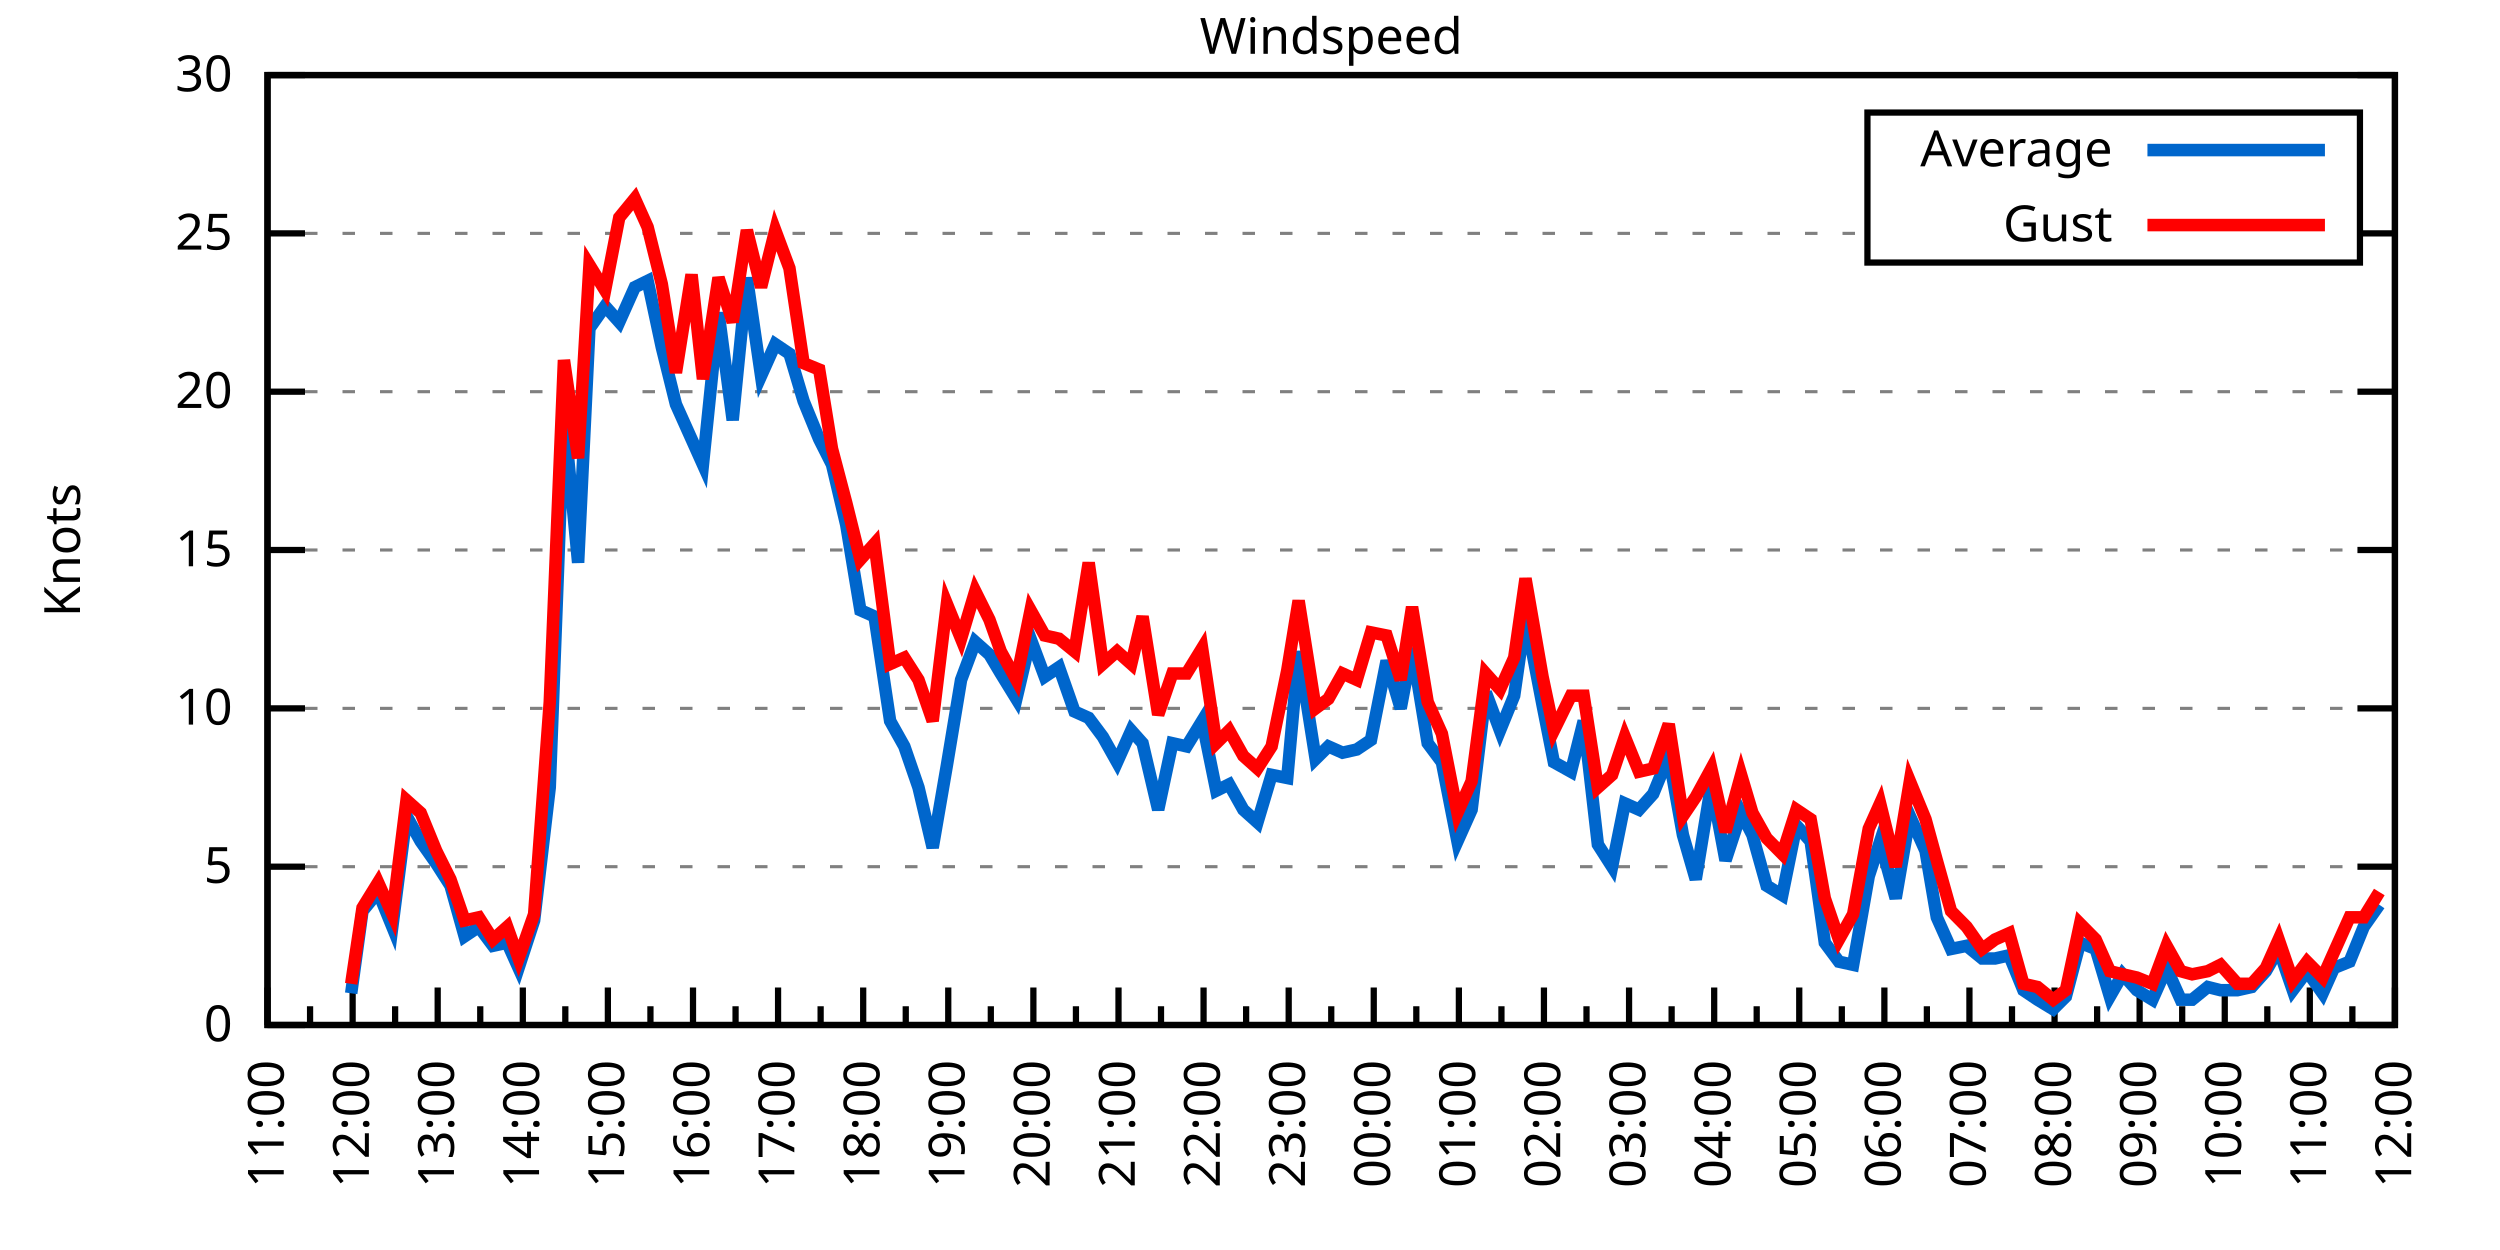
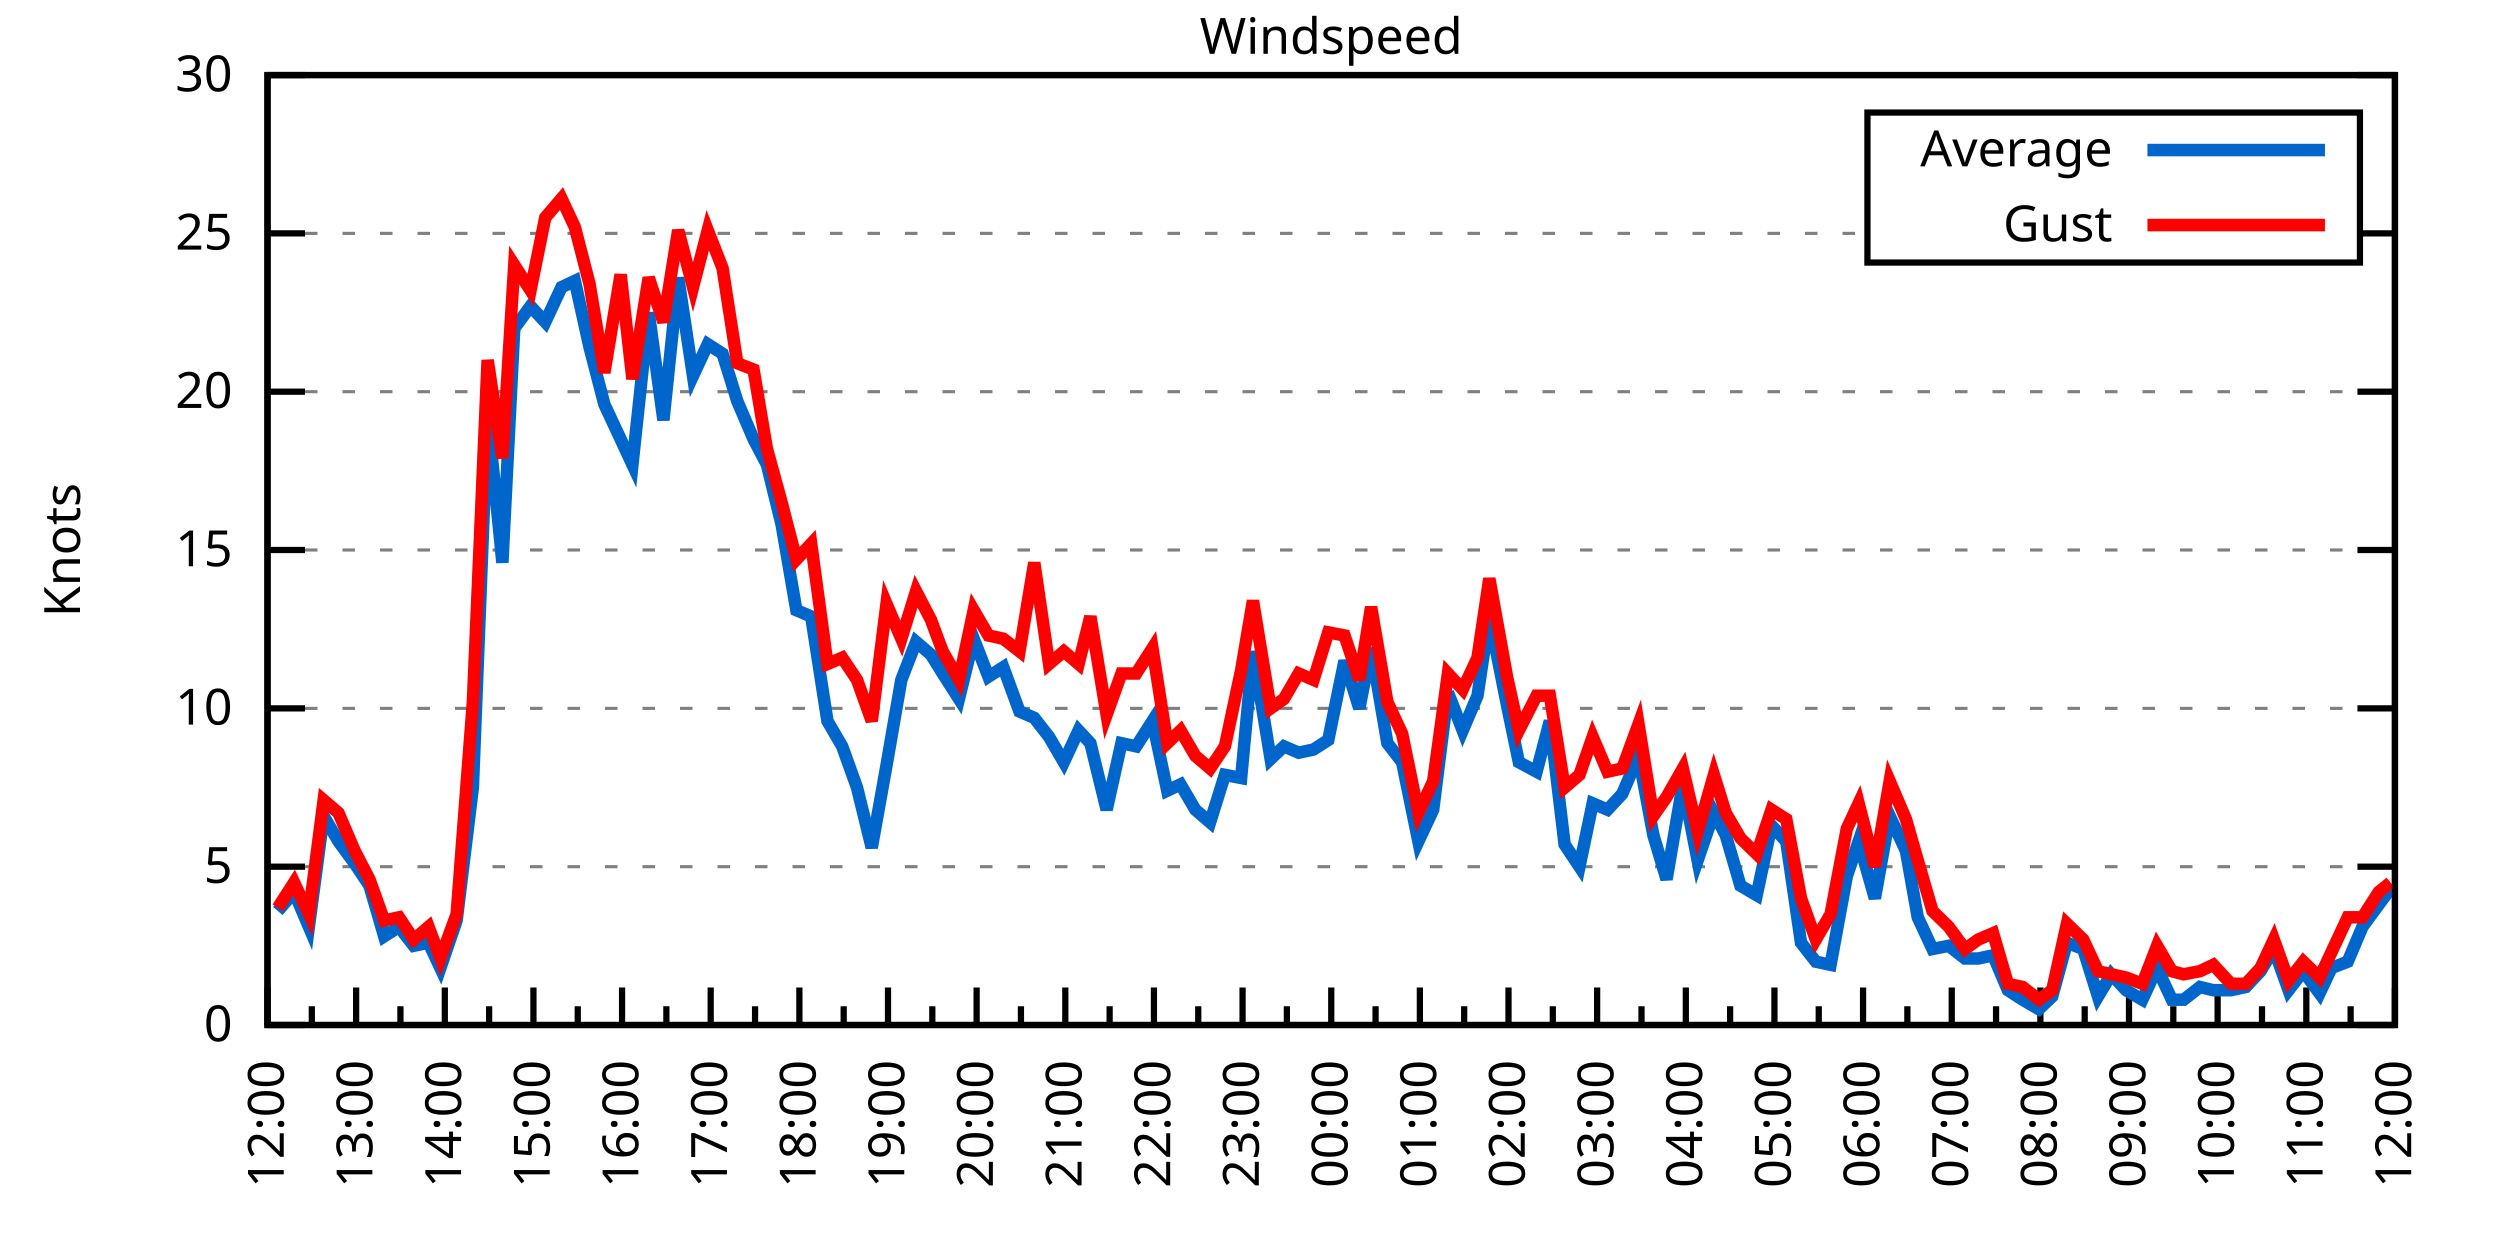
<svg xmlns="http://www.w3.org/2000/svg" xmlns:xlink="http://www.w3.org/1999/xlink" width="400" height="200" viewBox="0 0 400 200">
  <g id="gnuplot_canvas">
    <rect x="0" y="0" width="400" height="200" fill="none" />
    <defs>
      <circle id="gpDot" r="0.5" stroke-width="0.5" stroke="currentColor" />
      <path id="gpPt0" stroke-width="0.333" stroke="currentColor" d="M-1,0 h2 M0,-1 v2" />
      <path id="gpPt1" stroke-width="0.333" stroke="currentColor" d="M-1,-1 L1,1 M1,-1 L-1,1" />
      <path id="gpPt2" stroke-width="0.333" stroke="currentColor" d="M-1,0 L1,0 M0,-1 L0,1 M-1,-1 L1,1 M-1,1 L1,-1" />
      <rect id="gpPt3" stroke-width="0.333" stroke="currentColor" x="-1" y="-1" width="2" height="2" />
      <rect id="gpPt4" stroke-width="0.333" stroke="currentColor" fill="currentColor" x="-1" y="-1" width="2" height="2" />
      <circle id="gpPt5" stroke-width="0.333" stroke="currentColor" cx="0" cy="0" r="1" />
      <use xlink:href="#gpPt5" id="gpPt6" fill="currentColor" stroke="none" />
      <path id="gpPt7" stroke-width="0.333" stroke="currentColor" d="M0,-1.33 L-1.33,0.67 L1.33,0.67 z" />
      <use xlink:href="#gpPt7" id="gpPt8" fill="currentColor" stroke="none" />
      <use xlink:href="#gpPt7" id="gpPt9" stroke="currentColor" transform="rotate(180)" />
      <use xlink:href="#gpPt9" id="gpPt10" fill="currentColor" stroke="none" />
      <use xlink:href="#gpPt3" id="gpPt11" stroke="currentColor" transform="rotate(45)" />
      <use xlink:href="#gpPt11" id="gpPt12" fill="currentColor" stroke="none" />
      <path id="gpPt13" stroke-width="0.333" stroke="currentColor" d="M0,1.330 L1.265,0.411 L0.782,-1.067 L-0.782,-1.076 L-1.265,0.411 z" />
      <use xlink:href="#gpPt13" id="gpPt14" fill="currentColor" stroke="none" />
      <filter id="textbox" filterUnits="objectBoundingBox" x="0" y="0" height="1" width="1">
        <feFlood flood-color="white" flood-opacity="1" result="bgnd" />
        <feComposite in="SourceGraphic" in2="bgnd" operator="atop" />
      </filter>
      <filter id="greybox" filterUnits="objectBoundingBox" x="0" y="0" height="1" width="1">
        <feFlood flood-color="lightgrey" flood-opacity="1" result="grey" />
        <feComposite in="SourceGraphic" in2="grey" operator="atop" />
      </filter>
    </defs>
    <g fill="none" color="white" stroke="currentColor" stroke-width="1.00" stroke-linecap="butt" stroke-linejoin="miter">
</g>
    <g fill="none" color="black" stroke="currentColor" stroke-width="1.00" stroke-linecap="butt" stroke-linejoin="miter">
      <g stroke="none" shape-rendering="crispEdges">
        <polygon fill="rgb(255, 255, 255)" points="42.80,164.00 383.18,164.00 383.18,12.02 42.80,12.02 " />
      </g>
    </g>
    <g fill="none" color="black" stroke="currentColor" stroke-width="1.00" stroke-linecap="butt" stroke-linejoin="miter">
</g>
    <g fill="none" color="black" stroke="black" stroke-width="0.50" stroke-linecap="butt" stroke-linejoin="miter">
</g>
    <g fill="none" color="gray" stroke="currentColor" stroke-width="0.50" stroke-linecap="butt" stroke-linejoin="miter">
      <path stroke="gray" stroke-dasharray="2,4" class="gridline" d="M42.80,164.00 L383.19,164.00  " />
    </g>
    <g fill="none" color="gray" stroke="gray" stroke-width="1.00" stroke-linecap="butt" stroke-linejoin="miter">
</g>
    <g fill="none" color="black" stroke="currentColor" stroke-width="1.00" stroke-linecap="butt" stroke-linejoin="miter">
      <path stroke="black" d="M42.80,164.00 L48.80,164.00 M383.19,164.00 L377.19,164.00  " />
      <g transform="translate(37.20,166.60)" stroke="none" fill="black" font-family="Sans" font-size="8.00" text-anchor="end">
        <text>
          <tspan font-family="Sans"> 0</tspan>
        </text>
      </g>
    </g>
    <g fill="none" color="black" stroke="currentColor" stroke-width="1.00" stroke-linecap="butt" stroke-linejoin="miter">
</g>
    <g fill="none" color="black" stroke="black" stroke-width="0.50" stroke-linecap="butt" stroke-linejoin="miter">
</g>
    <g fill="none" color="gray" stroke="currentColor" stroke-width="0.50" stroke-linecap="butt" stroke-linejoin="miter">
      <path stroke="gray" stroke-dasharray="2,4" class="gridline" d="M42.80,138.67 L383.19,138.67  " />
    </g>
    <g fill="none" color="gray" stroke="gray" stroke-width="1.00" stroke-linecap="butt" stroke-linejoin="miter">
</g>
    <g fill="none" color="black" stroke="currentColor" stroke-width="1.00" stroke-linecap="butt" stroke-linejoin="miter">
      <path stroke="black" d="M42.80,138.67 L48.80,138.67 M383.19,138.67 L377.19,138.67  " />
      <g transform="translate(37.20,141.27)" stroke="none" fill="black" font-family="Sans" font-size="8.00" text-anchor="end">
        <text>
          <tspan font-family="Sans"> 5</tspan>
        </text>
      </g>
    </g>
    <g fill="none" color="black" stroke="currentColor" stroke-width="1.00" stroke-linecap="butt" stroke-linejoin="miter">
</g>
    <g fill="none" color="black" stroke="black" stroke-width="0.50" stroke-linecap="butt" stroke-linejoin="miter">
</g>
    <g fill="none" color="gray" stroke="currentColor" stroke-width="0.50" stroke-linecap="butt" stroke-linejoin="miter">
      <path stroke="gray" stroke-dasharray="2,4" class="gridline" d="M42.80,113.34 L383.19,113.34  " />
    </g>
    <g fill="none" color="gray" stroke="gray" stroke-width="1.00" stroke-linecap="butt" stroke-linejoin="miter">
</g>
    <g fill="none" color="black" stroke="currentColor" stroke-width="1.00" stroke-linecap="butt" stroke-linejoin="miter">
      <path stroke="black" d="M42.80,113.34 L48.80,113.34 M383.19,113.34 L377.19,113.34  " />
      <g transform="translate(37.20,115.94)" stroke="none" fill="black" font-family="Sans" font-size="8.00" text-anchor="end">
        <text>
          <tspan font-family="Sans"> 10</tspan>
        </text>
      </g>
    </g>
    <g fill="none" color="black" stroke="currentColor" stroke-width="1.00" stroke-linecap="butt" stroke-linejoin="miter">
</g>
    <g fill="none" color="black" stroke="black" stroke-width="0.50" stroke-linecap="butt" stroke-linejoin="miter">
</g>
    <g fill="none" color="gray" stroke="currentColor" stroke-width="0.50" stroke-linecap="butt" stroke-linejoin="miter">
      <path stroke="gray" stroke-dasharray="2,4" class="gridline" d="M42.80,88.00 L383.19,88.00  " />
    </g>
    <g fill="none" color="gray" stroke="gray" stroke-width="1.00" stroke-linecap="butt" stroke-linejoin="miter">
</g>
    <g fill="none" color="black" stroke="currentColor" stroke-width="1.00" stroke-linecap="butt" stroke-linejoin="miter">
      <path stroke="black" d="M42.80,88.00 L48.80,88.00 M383.19,88.00 L377.19,88.00  " />
      <g transform="translate(37.20,90.60)" stroke="none" fill="black" font-family="Sans" font-size="8.00" text-anchor="end">
        <text>
          <tspan font-family="Sans"> 15</tspan>
        </text>
      </g>
    </g>
    <g fill="none" color="black" stroke="currentColor" stroke-width="1.00" stroke-linecap="butt" stroke-linejoin="miter">
</g>
    <g fill="none" color="black" stroke="black" stroke-width="0.50" stroke-linecap="butt" stroke-linejoin="miter">
</g>
    <g fill="none" color="gray" stroke="currentColor" stroke-width="0.50" stroke-linecap="butt" stroke-linejoin="miter">
      <path stroke="gray" stroke-dasharray="2,4" class="gridline" d="M42.80,62.67 L383.19,62.67  " />
    </g>
    <g fill="none" color="gray" stroke="gray" stroke-width="1.00" stroke-linecap="butt" stroke-linejoin="miter">
</g>
    <g fill="none" color="black" stroke="currentColor" stroke-width="1.00" stroke-linecap="butt" stroke-linejoin="miter">
      <path stroke="black" d="M42.80,62.67 L48.80,62.67 M383.19,62.67 L377.19,62.67  " />
      <g transform="translate(37.20,65.27)" stroke="none" fill="black" font-family="Sans" font-size="8.00" text-anchor="end">
        <text>
          <tspan font-family="Sans"> 20</tspan>
        </text>
      </g>
    </g>
    <g fill="none" color="black" stroke="currentColor" stroke-width="1.00" stroke-linecap="butt" stroke-linejoin="miter">
</g>
    <g fill="none" color="black" stroke="black" stroke-width="0.50" stroke-linecap="butt" stroke-linejoin="miter">
</g>
    <g fill="none" color="gray" stroke="currentColor" stroke-width="0.50" stroke-linecap="butt" stroke-linejoin="miter">
      <path stroke="gray" stroke-dasharray="2,4" class="gridline" d="M42.80,37.34 L298.79,37.34 M377.59,37.34 L383.19,37.34  " />
    </g>
    <g fill="none" color="gray" stroke="gray" stroke-width="1.00" stroke-linecap="butt" stroke-linejoin="miter">
</g>
    <g fill="none" color="black" stroke="currentColor" stroke-width="1.00" stroke-linecap="butt" stroke-linejoin="miter">
      <path stroke="black" d="M42.80,37.34 L48.80,37.34 M383.19,37.34 L377.19,37.34  " />
      <g transform="translate(37.20,39.94)" stroke="none" fill="black" font-family="Sans" font-size="8.00" text-anchor="end">
        <text>
          <tspan font-family="Sans"> 25</tspan>
        </text>
      </g>
    </g>
    <g fill="none" color="black" stroke="currentColor" stroke-width="1.00" stroke-linecap="butt" stroke-linejoin="miter">
</g>
    <g fill="none" color="black" stroke="black" stroke-width="0.50" stroke-linecap="butt" stroke-linejoin="miter">
</g>
    <g fill="none" color="gray" stroke="currentColor" stroke-width="0.50" stroke-linecap="butt" stroke-linejoin="miter">
      <path stroke="gray" stroke-dasharray="2,4" class="gridline" d="M42.80,12.01 L383.19,12.01  " />
    </g>
    <g fill="none" color="gray" stroke="gray" stroke-width="1.00" stroke-linecap="butt" stroke-linejoin="miter">
</g>
    <g fill="none" color="black" stroke="currentColor" stroke-width="1.00" stroke-linecap="butt" stroke-linejoin="miter">
      <path stroke="black" d="M42.80,12.01 L48.80,12.01 M383.19,12.01 L377.19,12.01  " />
      <g transform="translate(37.20,14.61)" stroke="none" fill="black" font-family="Sans" font-size="8.00" text-anchor="end">
        <text>
          <tspan font-family="Sans"> 30</tspan>
        </text>
      </g>
    </g>
    <g fill="none" color="black" stroke="currentColor" stroke-width="1.00" stroke-linecap="butt" stroke-linejoin="miter">
      <path stroke="black" d="M42.80,164.00 L42.80,158.00  " />
      <g transform="translate(45.40,169.60) rotate(270)" stroke="none" fill="black" font-family="Sans" font-size="8.00" text-anchor="end">
        <text>
+           <tspan font-family="Sans">12:00</tspan>
+         </text>
+       </g>
+     </g>
+     <g fill="none" color="black" stroke="currentColor" stroke-width="1.00" stroke-linecap="butt" stroke-linejoin="miter">
+       <path stroke="black" d="M49.89,164.00 L49.89,161.00 M56.98,164.00 L56.98,158.00  " />
+       <g transform="translate(59.58,169.60) rotate(270)" stroke="none" fill="black" font-family="Sans" font-size="8.00" text-anchor="end">
+         <text>
+           <tspan font-family="Sans">13:00</tspan>
+         </text>
+       </g>
+     </g>
+     <g fill="none" color="black" stroke="currentColor" stroke-width="1.00" stroke-linecap="butt" stroke-linejoin="miter">
+       <path stroke="black" d="M64.07,164.00 L64.07,161.00 M71.17,164.00 L71.17,158.00  " />
+       <g transform="translate(73.77,169.60) rotate(270)" stroke="none" fill="black" font-family="Sans" font-size="8.00" text-anchor="end">
+         <text>
+           <tspan font-family="Sans">14:00</tspan>
+         </text>
+       </g>
+     </g>
+     <g fill="none" color="black" stroke="currentColor" stroke-width="1.00" stroke-linecap="butt" stroke-linejoin="miter">
+       <path stroke="black" d="M78.26,164.00 L78.26,161.00 M85.35,164.00 L85.35,158.00  " />
+       <g transform="translate(87.95,169.60) rotate(270)" stroke="none" fill="black" font-family="Sans" font-size="8.00" text-anchor="end">
+         <text>
+           <tspan font-family="Sans">15:00</tspan>
+         </text>
+       </g>
+     </g>
+     <g fill="none" color="black" stroke="currentColor" stroke-width="1.00" stroke-linecap="butt" stroke-linejoin="miter">
+       <path stroke="black" d="M92.44,164.00 L92.44,161.00 M99.53,164.00 L99.53,158.00  " />
+       <g transform="translate(102.13,169.60) rotate(270)" stroke="none" fill="black" font-family="Sans" font-size="8.00" text-anchor="end">
+         <text>
+           <tspan font-family="Sans">16:00</tspan>
+         </text>
+       </g>
+     </g>
+     <g fill="none" color="black" stroke="currentColor" stroke-width="1.00" stroke-linecap="butt" stroke-linejoin="miter">
+       <path stroke="black" d="M106.62,164.00 L106.62,161.00 M113.71,164.00 L113.71,158.00  " />
+       <g transform="translate(116.31,169.60) rotate(270)" stroke="none" fill="black" font-family="Sans" font-size="8.00" text-anchor="end">
+         <text>
+           <tspan font-family="Sans">17:00</tspan>
+         </text>
+       </g>
+     </g>
+     <g fill="none" color="black" stroke="currentColor" stroke-width="1.00" stroke-linecap="butt" stroke-linejoin="miter">
+       <path stroke="black" d="M120.81,164.00 L120.81,161.00 M127.90,164.00 L127.90,158.00  " />
+       <g transform="translate(130.50,169.60) rotate(270)" stroke="none" fill="black" font-family="Sans" font-size="8.00" text-anchor="end">
+         <text>
+           <tspan font-family="Sans">18:00</tspan>
+         </text>
+       </g>
+     </g>
+     <g fill="none" color="black" stroke="currentColor" stroke-width="1.00" stroke-linecap="butt" stroke-linejoin="miter">
+       <path stroke="black" d="M134.99,164.00 L134.99,161.00 M142.08,164.00 L142.08,158.00  " />
+       <g transform="translate(144.68,169.60) rotate(270)" stroke="none" fill="black" font-family="Sans" font-size="8.00" text-anchor="end">
+         <text>
+           <tspan font-family="Sans">19:00</tspan>
+         </text>
+       </g>
+     </g>
+     <g fill="none" color="black" stroke="currentColor" stroke-width="1.00" stroke-linecap="butt" stroke-linejoin="miter">
+       <path stroke="black" d="M149.17,164.00 L149.17,161.00 M156.26,164.00 L156.26,158.00  " />
+       <g transform="translate(158.86,169.60) rotate(270)" stroke="none" fill="black" font-family="Sans" font-size="8.00" text-anchor="end">
+         <text>
+           <tspan font-family="Sans">20:00</tspan>
+         </text>
+       </g>
+     </g>
+     <g fill="none" color="black" stroke="currentColor" stroke-width="1.00" stroke-linecap="butt" stroke-linejoin="miter">
+       <path stroke="black" d="M163.35,164.00 L163.35,161.00 M170.45,164.00 L170.45,158.00  " />
+       <g transform="translate(173.05,169.60) rotate(270)" stroke="none" fill="black" font-family="Sans" font-size="8.00" text-anchor="end">
+         <text>
+           <tspan font-family="Sans">21:00</tspan>
+         </text>
+       </g>
+     </g>
+     <g fill="none" color="black" stroke="currentColor" stroke-width="1.00" stroke-linecap="butt" stroke-linejoin="miter">
+       <path stroke="black" d="M177.54,164.00 L177.54,161.00 M184.63,164.00 L184.63,158.00  " />
+       <g transform="translate(187.23,169.60) rotate(270)" stroke="none" fill="black" font-family="Sans" font-size="8.00" text-anchor="end">
+         <text>
+           <tspan font-family="Sans">22:00</tspan>
+         </text>
+       </g>
+     </g>
+     <g fill="none" color="black" stroke="currentColor" stroke-width="1.00" stroke-linecap="butt" stroke-linejoin="miter">
+       <path stroke="black" d="M191.72,164.00 L191.72,161.00 M198.81,164.00 L198.81,158.00  " />
+       <g transform="translate(201.41,169.60) rotate(270)" stroke="none" fill="black" font-family="Sans" font-size="8.00" text-anchor="end">
+         <text>
+           <tspan font-family="Sans">23:00</tspan>
+         </text>
+       </g>
+     </g>
+     <g fill="none" color="black" stroke="currentColor" stroke-width="1.00" stroke-linecap="butt" stroke-linejoin="miter">
+       <path stroke="black" d="M205.90,164.00 L205.90,161.00 M213.00,164.00 L213.00,158.00  " />
+       <g transform="translate(215.60,169.60) rotate(270)" stroke="none" fill="black" font-family="Sans" font-size="8.00" text-anchor="end">
+         <text>
+           <tspan font-family="Sans">00:00</tspan>
+         </text>
+       </g>
+     </g>
+     <g fill="none" color="black" stroke="currentColor" stroke-width="1.00" stroke-linecap="butt" stroke-linejoin="miter">
+       <path stroke="black" d="M220.09,164.00 L220.09,161.00 M227.18,164.00 L227.18,158.00  " />
+       <g transform="translate(229.78,169.60) rotate(270)" stroke="none" fill="black" font-family="Sans" font-size="8.00" text-anchor="end">
+         <text>
+           <tspan font-family="Sans">01:00</tspan>
+         </text>
+       </g>
+     </g>
+     <g fill="none" color="black" stroke="currentColor" stroke-width="1.00" stroke-linecap="butt" stroke-linejoin="miter">
+       <path stroke="black" d="M234.27,164.00 L234.27,161.00 M241.36,164.00 L241.36,158.00  " />
+       <g transform="translate(243.96,169.60) rotate(270)" stroke="none" fill="black" font-family="Sans" font-size="8.00" text-anchor="end">
+         <text>
+           <tspan font-family="Sans">02:00</tspan>
+         </text>
+       </g>
+     </g>
+     <g fill="none" color="black" stroke="currentColor" stroke-width="1.00" stroke-linecap="butt" stroke-linejoin="miter">
+       <path stroke="black" d="M248.45,164.00 L248.45,161.00 M255.54,164.00 L255.54,158.00  " />
+       <g transform="translate(258.14,169.60) rotate(270)" stroke="none" fill="black" font-family="Sans" font-size="8.00" text-anchor="end">
+         <text>
+           <tspan font-family="Sans">03:00</tspan>
+         </text>
+       </g>
+     </g>
+     <g fill="none" color="black" stroke="currentColor" stroke-width="1.00" stroke-linecap="butt" stroke-linejoin="miter">
+       <path stroke="black" d="M262.64,164.00 L262.64,161.00 M269.73,164.00 L269.73,158.00  " />
+       <g transform="translate(272.33,169.60) rotate(270)" stroke="none" fill="black" font-family="Sans" font-size="8.00" text-anchor="end">
+         <text>
+           <tspan font-family="Sans">04:00</tspan>
+         </text>
+       </g>
+     </g>
+     <g fill="none" color="black" stroke="currentColor" stroke-width="1.00" stroke-linecap="butt" stroke-linejoin="miter">
+       <path stroke="black" d="M276.82,164.00 L276.82,161.00 M283.91,164.00 L283.91,158.00  " />
+       <g transform="translate(286.51,169.60) rotate(270)" stroke="none" fill="black" font-family="Sans" font-size="8.00" text-anchor="end">
+         <text>
+           <tspan font-family="Sans">05:00</tspan>
+         </text>
+       </g>
+     </g>
+     <g fill="none" color="black" stroke="currentColor" stroke-width="1.00" stroke-linecap="butt" stroke-linejoin="miter">
+       <path stroke="black" d="M291.00,164.00 L291.00,161.00 M298.09,164.00 L298.09,158.00  " />
+       <g transform="translate(300.69,169.60) rotate(270)" stroke="none" fill="black" font-family="Sans" font-size="8.00" text-anchor="end">
+         <text>
+           <tspan font-family="Sans">06:00</tspan>
+         </text>
+       </g>
+     </g>
+     <g fill="none" color="black" stroke="currentColor" stroke-width="1.00" stroke-linecap="butt" stroke-linejoin="miter">
+       <path stroke="black" d="M305.18,164.00 L305.18,161.00 M312.28,164.00 L312.28,158.00  " />
+       <g transform="translate(314.88,169.60) rotate(270)" stroke="none" fill="black" font-family="Sans" font-size="8.00" text-anchor="end">
+         <text>
+           <tspan font-family="Sans">07:00</tspan>
+         </text>
+       </g>
+     </g>
+     <g fill="none" color="black" stroke="currentColor" stroke-width="1.00" stroke-linecap="butt" stroke-linejoin="miter">
+       <path stroke="black" d="M319.37,164.00 L319.37,161.00 M326.46,164.00 L326.46,158.00  " />
+       <g transform="translate(329.06,169.60) rotate(270)" stroke="none" fill="black" font-family="Sans" font-size="8.00" text-anchor="end">
+         <text>
+           <tspan font-family="Sans">08:00</tspan>
+         </text>
+       </g>
+     </g>
+     <g fill="none" color="black" stroke="currentColor" stroke-width="1.00" stroke-linecap="butt" stroke-linejoin="miter">
+       <path stroke="black" d="M333.55,164.00 L333.55,161.00 M340.64,164.00 L340.64,158.00  " />
+       <g transform="translate(343.24,169.60) rotate(270)" stroke="none" fill="black" font-family="Sans" font-size="8.00" text-anchor="end">
+         <text>
+           <tspan font-family="Sans">09:00</tspan>
+         </text>
+       </g>
+     </g>
+     <g fill="none" color="black" stroke="currentColor" stroke-width="1.00" stroke-linecap="butt" stroke-linejoin="miter">
+       <path stroke="black" d="M347.73,164.00 L347.73,161.00 M354.82,164.00 L354.82,158.00  " />
+       <g transform="translate(357.42,169.60) rotate(270)" stroke="none" fill="black" font-family="Sans" font-size="8.00" text-anchor="end">
+         <text>
+           <tspan font-family="Sans">10:00</tspan>
+         </text>
+       </g>
+     </g>
+     <g fill="none" color="black" stroke="currentColor" stroke-width="1.00" stroke-linecap="butt" stroke-linejoin="miter">
+       <path stroke="black" d="M361.92,164.00 L361.92,161.00 M369.01,164.00 L369.01,158.00  " />
+       <g transform="translate(371.61,169.60) rotate(270)" stroke="none" fill="black" font-family="Sans" font-size="8.00" text-anchor="end">
+         <text>
          <tspan font-family="Sans">11:00</tspan>
        </text>
      </g>
    </g>
    <g fill="none" color="black" stroke="currentColor" stroke-width="1.00" stroke-linecap="butt" stroke-linejoin="miter">
-       <path stroke="black" d="M49.61,164.00 L49.61,161.00 M56.42,164.00 L56.42,158.00  " />
-       <g transform="translate(59.02,169.60) rotate(270)" stroke="none" fill="black" font-family="Sans" font-size="8.00" text-anchor="end">
-         <text>
-           <tspan font-family="Sans">12:00</tspan>
-         </text>
-       </g>
-     </g>
-     <g fill="none" color="black" stroke="currentColor" stroke-width="1.00" stroke-linecap="butt" stroke-linejoin="miter">
-       <path stroke="black" d="M63.22,164.00 L63.22,161.00 M70.03,164.00 L70.03,158.00  " />
-       <g transform="translate(72.63,169.60) rotate(270)" stroke="none" fill="black" font-family="Sans" font-size="8.00" text-anchor="end">
-         <text>
-           <tspan font-family="Sans">13:00</tspan>
-         </text>
-       </g>
-     </g>
-     <g fill="none" color="black" stroke="currentColor" stroke-width="1.00" stroke-linecap="butt" stroke-linejoin="miter">
-       <path stroke="black" d="M76.84,164.00 L76.84,161.00 M83.65,164.00 L83.65,158.00  " />
-       <g transform="translate(86.25,169.60) rotate(270)" stroke="none" fill="black" font-family="Sans" font-size="8.00" text-anchor="end">
-         <text>
-           <tspan font-family="Sans">14:00</tspan>
-         </text>
-       </g>
-     </g>
-     <g fill="none" color="black" stroke="currentColor" stroke-width="1.00" stroke-linecap="butt" stroke-linejoin="miter">
-       <path stroke="black" d="M90.45,164.00 L90.45,161.00 M97.26,164.00 L97.26,158.00  " />
-       <g transform="translate(99.86,169.60) rotate(270)" stroke="none" fill="black" font-family="Sans" font-size="8.00" text-anchor="end">
-         <text>
-           <tspan font-family="Sans">15:00</tspan>
-         </text>
-       </g>
-     </g>
-     <g fill="none" color="black" stroke="currentColor" stroke-width="1.00" stroke-linecap="butt" stroke-linejoin="miter">
-       <path stroke="black" d="M104.07,164.00 L104.07,161.00 M110.88,164.00 L110.88,158.00  " />
-       <g transform="translate(113.48,169.60) rotate(270)" stroke="none" fill="black" font-family="Sans" font-size="8.00" text-anchor="end">
-         <text>
-           <tspan font-family="Sans">16:00</tspan>
-         </text>
-       </g>
-     </g>
-     <g fill="none" color="black" stroke="currentColor" stroke-width="1.00" stroke-linecap="butt" stroke-linejoin="miter">
-       <path stroke="black" d="M117.69,164.00 L117.69,161.00 M124.49,164.00 L124.49,158.00  " />
-       <g transform="translate(127.09,169.60) rotate(270)" stroke="none" fill="black" font-family="Sans" font-size="8.00" text-anchor="end">
-         <text>
-           <tspan font-family="Sans">17:00</tspan>
-         </text>
-       </g>
-     </g>
-     <g fill="none" color="black" stroke="currentColor" stroke-width="1.00" stroke-linecap="butt" stroke-linejoin="miter">
-       <path stroke="black" d="M131.30,164.00 L131.30,161.00 M138.11,164.00 L138.11,158.00  " />
-       <g transform="translate(140.71,169.60) rotate(270)" stroke="none" fill="black" font-family="Sans" font-size="8.00" text-anchor="end">
-         <text>
-           <tspan font-family="Sans">18:00</tspan>
-         </text>
-       </g>
-     </g>
-     <g fill="none" color="black" stroke="currentColor" stroke-width="1.00" stroke-linecap="butt" stroke-linejoin="miter">
-       <path stroke="black" d="M144.92,164.00 L144.92,161.00 M151.72,164.00 L151.72,158.00  " />
-       <g transform="translate(154.32,169.60) rotate(270)" stroke="none" fill="black" font-family="Sans" font-size="8.00" text-anchor="end">
-         <text>
-           <tspan font-family="Sans">19:00</tspan>
-         </text>
-       </g>
-     </g>
-     <g fill="none" color="black" stroke="currentColor" stroke-width="1.00" stroke-linecap="butt" stroke-linejoin="miter">
-       <path stroke="black" d="M158.53,164.00 L158.53,161.00 M165.34,164.00 L165.34,158.00  " />
-       <g transform="translate(167.94,169.60) rotate(270)" stroke="none" fill="black" font-family="Sans" font-size="8.00" text-anchor="end">
-         <text>
-           <tspan font-family="Sans">20:00</tspan>
-         </text>
-       </g>
-     </g>
-     <g fill="none" color="black" stroke="currentColor" stroke-width="1.00" stroke-linecap="butt" stroke-linejoin="miter">
-       <path stroke="black" d="M172.15,164.00 L172.15,161.00 M178.96,164.00 L178.96,158.00  " />
-       <g transform="translate(181.56,169.60) rotate(270)" stroke="none" fill="black" font-family="Sans" font-size="8.00" text-anchor="end">
-         <text>
-           <tspan font-family="Sans">21:00</tspan>
-         </text>
-       </g>
-     </g>
-     <g fill="none" color="black" stroke="currentColor" stroke-width="1.00" stroke-linecap="butt" stroke-linejoin="miter">
-       <path stroke="black" d="M185.76,164.00 L185.76,161.00 M192.57,164.00 L192.57,158.00  " />
-       <g transform="translate(195.17,169.60) rotate(270)" stroke="none" fill="black" font-family="Sans" font-size="8.00" text-anchor="end">
-         <text>
-           <tspan font-family="Sans">22:00</tspan>
-         </text>
-       </g>
-     </g>
-     <g fill="none" color="black" stroke="currentColor" stroke-width="1.00" stroke-linecap="butt" stroke-linejoin="miter">
-       <path stroke="black" d="M199.38,164.00 L199.38,161.00 M206.19,164.00 L206.19,158.00  " />
-       <g transform="translate(208.79,169.60) rotate(270)" stroke="none" fill="black" font-family="Sans" font-size="8.00" text-anchor="end">
-         <text>
-           <tspan font-family="Sans">23:00</tspan>
-         </text>
-       </g>
-     </g>
-     <g fill="none" color="black" stroke="currentColor" stroke-width="1.00" stroke-linecap="butt" stroke-linejoin="miter">
-       <path stroke="black" d="M213.00,164.00 L213.00,161.00 M219.80,164.00 L219.80,158.00  " />
-       <g transform="translate(222.40,169.60) rotate(270)" stroke="none" fill="black" font-family="Sans" font-size="8.00" text-anchor="end">
-         <text>
-           <tspan font-family="Sans">00:00</tspan>
-         </text>
-       </g>
-     </g>
-     <g fill="none" color="black" stroke="currentColor" stroke-width="1.00" stroke-linecap="butt" stroke-linejoin="miter">
-       <path stroke="black" d="M226.61,164.00 L226.61,161.00 M233.42,164.00 L233.42,158.00  " />
-       <g transform="translate(236.02,169.60) rotate(270)" stroke="none" fill="black" font-family="Sans" font-size="8.00" text-anchor="end">
-         <text>
-           <tspan font-family="Sans">01:00</tspan>
-         </text>
-       </g>
-     </g>
-     <g fill="none" color="black" stroke="currentColor" stroke-width="1.00" stroke-linecap="butt" stroke-linejoin="miter">
-       <path stroke="black" d="M240.23,164.00 L240.23,161.00 M247.03,164.00 L247.03,158.00  " />
-       <g transform="translate(249.63,169.60) rotate(270)" stroke="none" fill="black" font-family="Sans" font-size="8.00" text-anchor="end">
-         <text>
-           <tspan font-family="Sans">02:00</tspan>
-         </text>
-       </g>
-     </g>
-     <g fill="none" color="black" stroke="currentColor" stroke-width="1.00" stroke-linecap="butt" stroke-linejoin="miter">
-       <path stroke="black" d="M253.84,164.00 L253.84,161.00 M260.65,164.00 L260.65,158.00  " />
-       <g transform="translate(263.25,169.60) rotate(270)" stroke="none" fill="black" font-family="Sans" font-size="8.00" text-anchor="end">
-         <text>
-           <tspan font-family="Sans">03:00</tspan>
-         </text>
-       </g>
-     </g>
-     <g fill="none" color="black" stroke="currentColor" stroke-width="1.00" stroke-linecap="butt" stroke-linejoin="miter">
-       <path stroke="black" d="M267.46,164.00 L267.46,161.00 M274.27,164.00 L274.27,158.00  " />
-       <g transform="translate(276.87,169.60) rotate(270)" stroke="none" fill="black" font-family="Sans" font-size="8.00" text-anchor="end">
-         <text>
-           <tspan font-family="Sans">04:00</tspan>
-         </text>
-       </g>
-     </g>
-     <g fill="none" color="black" stroke="currentColor" stroke-width="1.00" stroke-linecap="butt" stroke-linejoin="miter">
-       <path stroke="black" d="M281.07,164.00 L281.07,161.00 M287.88,164.00 L287.88,158.00  " />
-       <g transform="translate(290.48,169.60) rotate(270)" stroke="none" fill="black" font-family="Sans" font-size="8.00" text-anchor="end">
-         <text>
-           <tspan font-family="Sans">05:00</tspan>
-         </text>
-       </g>
-     </g>
-     <g fill="none" color="black" stroke="currentColor" stroke-width="1.00" stroke-linecap="butt" stroke-linejoin="miter">
-       <path stroke="black" d="M294.69,164.00 L294.69,161.00 M301.50,164.00 L301.50,158.00  " />
-       <g transform="translate(304.10,169.60) rotate(270)" stroke="none" fill="black" font-family="Sans" font-size="8.00" text-anchor="end">
-         <text>
-           <tspan font-family="Sans">06:00</tspan>
-         </text>
-       </g>
-     </g>
-     <g fill="none" color="black" stroke="currentColor" stroke-width="1.00" stroke-linecap="butt" stroke-linejoin="miter">
-       <path stroke="black" d="M308.30,164.00 L308.30,161.00 M315.11,164.00 L315.11,158.00  " />
-       <g transform="translate(317.71,169.60) rotate(270)" stroke="none" fill="black" font-family="Sans" font-size="8.00" text-anchor="end">
-         <text>
-           <tspan font-family="Sans">07:00</tspan>
-         </text>
-       </g>
-     </g>
-     <g fill="none" color="black" stroke="currentColor" stroke-width="1.00" stroke-linecap="butt" stroke-linejoin="miter">
-       <path stroke="black" d="M321.92,164.00 L321.92,161.00 M328.73,164.00 L328.73,158.00  " />
-       <g transform="translate(331.33,169.60) rotate(270)" stroke="none" fill="black" font-family="Sans" font-size="8.00" text-anchor="end">
-         <text>
-           <tspan font-family="Sans">08:00</tspan>
-         </text>
-       </g>
-     </g>
-     <g fill="none" color="black" stroke="currentColor" stroke-width="1.00" stroke-linecap="butt" stroke-linejoin="miter">
-       <path stroke="black" d="M335.54,164.00 L335.54,161.00 M342.34,164.00 L342.34,158.00  " />
-       <g transform="translate(344.94,169.60) rotate(270)" stroke="none" fill="black" font-family="Sans" font-size="8.00" text-anchor="end">
-         <text>
-           <tspan font-family="Sans">09:00</tspan>
-         </text>
-       </g>
-     </g>
-     <g fill="none" color="black" stroke="currentColor" stroke-width="1.00" stroke-linecap="butt" stroke-linejoin="miter">
-       <path stroke="black" d="M349.15,164.00 L349.15,161.00 M355.96,164.00 L355.96,158.00  " />
-       <g transform="translate(358.56,169.60) rotate(270)" stroke="none" fill="black" font-family="Sans" font-size="8.00" text-anchor="end">
-         <text>
-           <tspan font-family="Sans">10:00</tspan>
-         </text>
-       </g>
-     </g>
-     <g fill="none" color="black" stroke="currentColor" stroke-width="1.00" stroke-linecap="butt" stroke-linejoin="miter">
-       <path stroke="black" d="M362.77,164.00 L362.77,161.00 M369.57,164.00 L369.57,158.00  " />
-       <g transform="translate(372.17,169.60) rotate(270)" stroke="none" fill="black" font-family="Sans" font-size="8.00" text-anchor="end">
-         <text>
-           <tspan font-family="Sans">11:00</tspan>
-         </text>
-       </g>
-     </g>
-     <g fill="none" color="black" stroke="currentColor" stroke-width="1.00" stroke-linecap="butt" stroke-linejoin="miter">
-       <path stroke="black" d="M376.38,164.00 L376.38,161.00 M383.19,164.00 L383.19,158.00  " />
+       <path stroke="black" d="M376.10,164.00 L376.10,161.00 M383.19,164.00 L383.19,158.00  " />
      <g transform="translate(385.79,169.60) rotate(270)" stroke="none" fill="black" font-family="Sans" font-size="8.00" text-anchor="end">
        <text>
          <tspan font-family="Sans">12:00</tspan>
        </text>
      </g>
    </g>
    <g fill="none" color="black" stroke="currentColor" stroke-width="1.00" stroke-linecap="butt" stroke-linejoin="miter">
</g>
    <g fill="none" color="black" stroke="currentColor" stroke-width="1.00" stroke-linecap="butt" stroke-linejoin="miter">
      <path stroke="black" d="M42.80,12.01 L42.80,164.00 L383.19,164.00 L383.19,12.01 L42.80,12.01 Z  " />
    </g>
    <g fill="none" color="black" stroke="currentColor" stroke-width="1.00" stroke-linecap="butt" stroke-linejoin="miter">
      <g transform="translate(12.80,88.01) rotate(270)" stroke="none" fill="black" font-family="Sans" font-size="8.00" text-anchor="middle">
        <text>
          <tspan font-family="Sans">Knots</tspan>
        </text>
      </g>
    </g>
    <g fill="none" color="black" stroke="currentColor" stroke-width="1.00" stroke-linecap="butt" stroke-linejoin="miter">
</g>
    <g fill="none" color="black" stroke="currentColor" stroke-width="1.00" stroke-linecap="butt" stroke-linejoin="miter">
      <path stroke="black" d="M298.79,42.01 L298.79,18.01 L377.59,18.01 L377.59,42.01 L298.79,42.01 Z  " />
    </g>
    <g id="Windspeed_plot_1">
      <g fill="none" color="white" stroke="black" stroke-width="2.00" stroke-linecap="butt" stroke-linejoin="miter">
</g>
      <g fill="none" color="black" stroke="currentColor" stroke-width="2.00" stroke-linecap="butt" stroke-linejoin="miter">
        <g transform="translate(337.99,26.61)" stroke="none" fill="black" font-family="Sans" font-size="8.00" text-anchor="end">
          <text>
            <tspan font-family="Sans">Average</tspan>
          </text>
        </g>
      </g>
      <g fill="none" color="black" stroke="currentColor" stroke-width="2.00" stroke-linecap="butt" stroke-linejoin="miter">
-         <path stroke="rgb(  0, 102, 204)" d="M343.59,24.01 L371.99,24.01 M56.19,158.93 L58.00,145.76 L60.50,142.72 L62.77,148.29 L65.04,130.56 L67.31,134.62   L69.80,138.16 L72.07,141.71 L74.34,149.81 L76.61,148.29 L78.88,151.33 L81.15,150.83 L82.97,154.88 L85.46,147.28   L87.96,126.00 L90.23,66.22 L92.50,90.03 L94.31,52.54 L96.81,48.99 L99.08,51.53 L101.57,45.95 L103.62,44.94   L105.89,55.58 L108.15,64.70 L110.65,70.27 L112.47,74.33 L114.96,50.01 L117.23,67.23 L119.50,44.43 L121.77,60.14   L124.04,55.07 L126.31,56.59 L128.58,64.19 L131.07,70.27 L133.12,74.33 L135.39,83.95 L137.66,97.63 L139.92,98.64   L142.42,115.36 L144.69,119.42 L146.96,126.00 L149.23,135.63 L151.50,122.46 L153.77,108.78 L156.04,102.70 L158.31,104.72   L160.12,107.76 L162.62,111.82 L164.89,102.19 L167.16,108.27 L169.43,106.75 L171.92,113.84 L174.19,114.86 L176.46,117.90   L178.73,121.95 L181.00,116.88 L182.81,118.91 L185.31,129.55 L187.58,118.91 L189.85,119.42 L192.34,115.36 L194.61,126.51   L196.66,125.50 L198.93,129.55 L201.19,131.58 L203.46,123.98 L205.96,124.48 L207.78,104.22 L210.50,121.44 L212.54,119.42   L214.81,120.43 L217.08,119.92 L219.35,118.40 L221.85,105.74 L224.11,113.34 L225.93,103.71 L228.43,118.91 L230.70,121.95   L233.19,134.62 L235.46,129.55 L237.73,110.80 L240.00,116.88 L242.27,111.31 L244.08,98.64 L246.81,112.83 L248.62,121.95   L251.35,123.47 L253.39,115.36 L255.66,135.12 L257.93,138.67 L259.97,128.54 L262.24,129.55 L264.51,127.02 L267.00,120.94   L269.27,133.60 L271.32,140.69 L273.81,125.50 L276.08,137.66 L278.58,130.06 L280.39,133.60 L282.66,141.71 L285.16,143.23   L287.43,132.08 L289.70,134.62 L291.97,150.83 L294.23,153.87 L296.50,154.37 L299.00,140.19 L300.82,134.62 L303.31,143.73   L305.58,130.56 L308.08,136.14 L309.89,146.77 L312.16,151.84 L314.66,151.33 L317.15,153.36 L319.20,153.36 L321.47,152.85   L323.74,158.43 L326.00,159.95 L328.50,161.47 L330.54,159.44 L332.81,150.83 L335.31,151.84 L337.58,159.44 L339.62,155.89   L341.89,158.43 L344.39,159.95 L346.65,154.88 L348.92,159.95 L350.74,159.95 L353.24,157.92 L355.28,158.43 L358.00,158.43   L360.27,157.92 L362.54,155.39 L364.58,151.84 L366.85,158.43 L369.12,155.39 L371.62,158.93 L373.43,154.88 L375.93,153.87   L378.20,148.29 L380.69,144.75  " />
+         <path stroke="rgb(  0, 102, 204)" d="M343.59,24.01 L371.99,24.01 M44.45,145.76 L47.05,142.72 L49.42,148.29 L51.78,130.56 L54.15,134.62 L56.75,138.16   L59.11,141.71 L61.47,149.81 L63.84,148.29 L66.20,151.33 L68.57,150.83 L70.46,154.88 L73.06,147.28 L75.66,126.00   L78.02,66.22 L80.38,90.03 L82.28,52.54 L84.88,48.99 L87.24,51.53 L89.84,45.95 L91.97,44.94 L94.33,55.58   L96.70,64.70 L99.30,70.27 L101.19,74.33 L103.79,50.01 L106.15,67.23 L108.51,44.43 L110.88,60.14 L113.24,55.07   L115.61,56.59 L117.97,64.19 L120.57,70.27 L122.70,74.33 L125.06,83.95 L127.42,97.63 L129.79,98.64 L132.39,115.36   L134.75,119.42 L137.12,126.00 L139.48,135.63 L141.84,122.46 L144.21,108.78 L146.57,102.70 L148.94,104.72 L150.83,107.76   L153.43,111.82 L155.79,102.19 L158.15,108.27 L160.52,106.75 L163.12,113.84 L165.48,114.86 L167.85,117.90 L170.21,121.95   L172.57,116.88 L174.46,118.91 L177.06,129.55 L179.43,118.91 L181.79,119.42 L184.39,115.36 L186.76,126.51 L188.88,125.50   L191.25,129.55 L193.61,131.58 L195.98,123.98 L198.58,124.48 L200.47,104.22 L203.30,121.44 L205.43,119.42 L207.79,120.43   L210.16,119.92 L212.52,118.40 L215.12,105.74 L217.49,113.34 L219.38,103.71 L221.98,118.91 L224.34,121.95 L226.94,134.62   L229.31,129.55 L231.67,110.80 L234.03,116.88 L236.40,111.31 L238.29,98.64 L241.12,112.83 L243.02,121.95 L245.85,123.47   L247.98,115.36 L250.34,135.12 L252.71,138.67 L254.83,128.54 L257.20,129.55 L259.56,127.02 L262.16,120.94 L264.53,133.60   L266.65,140.69 L269.25,125.50 L271.62,137.66 L274.22,130.06 L276.11,133.60 L278.47,141.71 L281.07,143.23 L283.44,132.08   L285.80,134.62 L288.16,150.83 L290.53,153.87 L292.89,154.37 L295.49,140.19 L297.38,134.62 L299.98,143.73 L302.35,130.56   L304.95,136.14 L306.84,146.77 L309.20,151.84 L311.80,151.33 L314.40,153.36 L316.53,153.36 L318.89,152.85 L321.26,158.43   L323.62,159.95 L326.22,161.47 L328.35,159.44 L330.71,150.83 L333.31,151.84 L335.68,159.44 L337.80,155.89 L340.17,158.43   L342.77,159.95 L345.13,154.88 L347.50,159.95 L349.39,159.95 L351.99,157.92 L354.12,158.43 L356.95,158.43 L359.32,157.92   L361.68,155.39 L363.81,151.84 L366.17,158.43 L368.53,155.39 L371.13,158.93 L373.03,154.88 L375.63,153.87 L377.99,148.29   L380.59,144.75 L382.48,142.21  " />
      </g>
    </g>
    <g id="Windspeed_plot_2">
      <g fill="none" color="black" stroke="currentColor" stroke-width="2.00" stroke-linecap="butt" stroke-linejoin="miter">
        <g transform="translate(337.99,38.61)" stroke="none" fill="black" font-family="Sans" font-size="8.00" text-anchor="end">
          <text>
            <tspan font-family="Sans">Gust</tspan>
          </text>
        </g>
      </g>
      <g fill="none" color="black" stroke="currentColor" stroke-width="2.00" stroke-linecap="butt" stroke-linejoin="miter">
-         <path stroke="rgb(255,   0,   0)" d="M343.59,36.01 L371.99,36.01 M56.19,157.41 L58.00,145.25 L60.50,141.20 L62.77,146.27 L65.04,128.03 L67.31,130.06   L69.80,136.14 L72.07,140.69 L74.34,147.28 L76.61,146.77 L78.88,150.32 L81.15,148.29 L82.97,153.36 L85.46,146.27   L87.96,112.32 L90.23,57.61 L92.50,73.31 L94.31,42.41 L96.81,46.46 L99.08,34.81 L101.57,31.77 L103.62,36.33   L105.89,45.45 L108.15,59.63 L110.65,43.93 L112.47,60.65 L114.96,44.43 L117.23,51.53 L119.50,36.84 L121.77,45.95   L124.04,36.84 L126.31,42.91 L128.58,58.11 L131.07,59.13 L133.12,71.79 L135.39,80.41 L137.66,89.52 L139.92,86.99   L142.42,106.24 L144.69,105.23 L146.96,108.78 L149.23,115.36 L151.50,96.62 L153.77,102.19 L156.04,94.59 L158.31,99.15   L160.12,104.22 L162.62,108.78 L164.89,97.63 L167.16,101.68 L169.43,102.19 L171.92,104.22 L174.19,90.03 L176.46,106.24   L178.73,104.22 L181.00,106.24 L182.81,98.64 L185.31,114.35 L187.58,107.76 L189.85,107.76 L192.34,103.71 L194.61,118.91   L196.66,116.88 L198.93,120.94 L201.19,122.96 L203.46,119.42 L205.96,107.26 L207.78,96.11 L210.50,113.34 L212.54,111.82   L214.81,107.76 L217.08,108.78 L219.35,101.18 L221.85,101.68 L224.11,108.78 L225.93,97.12 L228.43,112.32 L230.70,117.39   L233.19,130.06 L235.46,124.99 L237.73,107.76 L240.00,110.30 L242.27,105.23 L244.08,92.56 L246.81,108.27 L248.62,116.88   L251.35,111.31 L253.39,111.31 L255.66,126.00 L257.93,123.98 L259.97,117.90 L262.24,123.47 L264.51,122.96 L267.00,115.87   L269.27,130.56 L271.32,127.52 L273.81,122.96 L276.08,133.10 L278.58,123.98 L280.39,130.06 L282.66,134.11 L285.16,136.64   L287.43,129.55 L289.70,131.07 L291.97,143.73 L294.23,150.32 L296.50,146.27 L299.00,132.59 L300.82,128.54 L303.31,138.67   L305.58,124.99 L308.08,131.07 L309.89,137.66 L312.16,145.76 L314.66,148.29 L317.15,151.84 L319.20,150.32 L321.47,149.31   L323.74,157.41 L326.00,157.92 L328.50,159.95 L330.54,158.43 L332.81,147.79 L335.31,150.32 L337.58,155.39 L339.62,155.89   L341.89,156.40 L344.39,157.41 L346.65,151.33 L348.92,155.39 L350.74,155.89 L353.24,155.39 L355.28,154.37 L358.00,157.41   L360.27,157.41 L362.54,154.88 L364.58,150.32 L366.85,156.91 L369.12,153.87 L371.62,156.40 L373.43,152.35 L375.93,146.77   L378.20,146.77 L380.69,142.72  " />
+         <path stroke="rgb(255,   0,   0)" d="M343.59,36.01 L371.99,36.01 M44.45,145.25 L47.05,141.20 L49.42,146.27 L51.78,128.03 L54.15,130.06 L56.75,136.14   L59.11,140.69 L61.47,147.28 L63.84,146.77 L66.20,150.32 L68.57,148.29 L70.46,153.36 L73.06,146.27 L75.66,112.32   L78.02,57.61 L80.38,73.31 L82.28,42.41 L84.88,46.46 L87.24,34.81 L89.84,31.77 L91.97,36.33 L94.33,45.45   L96.70,59.63 L99.30,43.93 L101.19,60.65 L103.79,44.43 L106.15,51.53 L108.51,36.84 L110.88,45.95 L113.24,36.84   L115.61,42.91 L117.97,58.11 L120.57,59.13 L122.70,71.79 L125.06,80.41 L127.42,89.52 L129.79,86.99 L132.39,106.24   L134.75,105.23 L137.12,108.78 L139.48,115.36 L141.84,96.62 L144.21,102.19 L146.57,94.59 L148.94,99.15 L150.83,104.22   L153.43,108.78 L155.79,97.63 L158.15,101.68 L160.52,102.19 L163.12,104.22 L165.48,90.03 L167.85,106.24 L170.21,104.22   L172.57,106.24 L174.46,98.64 L177.06,114.35 L179.43,107.76 L181.79,107.76 L184.39,103.71 L186.76,118.91 L188.88,116.88   L191.25,120.94 L193.61,122.96 L195.98,119.42 L198.58,107.26 L200.47,96.11 L203.30,113.34 L205.43,111.82 L207.79,107.76   L210.16,108.78 L212.52,101.18 L215.12,101.68 L217.49,108.78 L219.38,97.12 L221.98,112.32 L224.34,117.39 L226.94,130.06   L229.31,124.99 L231.67,107.76 L234.03,110.30 L236.40,105.23 L238.29,92.56 L241.12,108.27 L243.02,116.88 L245.85,111.31   L247.98,111.31 L250.34,126.00 L252.71,123.98 L254.83,117.90 L257.20,123.47 L259.56,122.96 L262.16,115.87 L264.53,130.56   L266.65,127.52 L269.25,122.96 L271.62,133.10 L274.22,123.98 L276.11,130.06 L278.47,134.11 L281.07,136.64 L283.44,129.55   L285.80,131.07 L288.16,143.73 L290.53,150.32 L292.89,146.27 L295.49,132.59 L297.38,128.54 L299.98,138.67 L302.35,124.99   L304.95,131.07 L306.84,137.66 L309.20,145.76 L311.80,148.29 L314.40,151.84 L316.53,150.32 L318.89,149.31 L321.26,157.41   L323.62,157.92 L326.22,159.95 L328.35,158.43 L330.71,147.79 L333.31,150.32 L335.68,155.39 L337.80,155.89 L340.17,156.40   L342.77,157.41 L345.13,151.33 L347.50,155.39 L349.39,155.89 L351.99,155.39 L354.12,154.37 L356.95,157.41 L359.32,157.41   L361.68,154.88 L363.81,150.32 L366.17,156.91 L368.53,153.87 L371.13,156.40 L373.03,152.35 L375.63,146.77 L377.99,146.77   L380.59,142.72 L382.48,141.20  " />
      </g>
    </g>
    <g fill="none" color="black" stroke="currentColor" stroke-width="2.00" stroke-linecap="butt" stroke-linejoin="miter">
</g>
    <g fill="none" color="black" stroke="black" stroke-width="1.00" stroke-linecap="butt" stroke-linejoin="miter">
</g>
    <g fill="none" color="black" stroke="currentColor" stroke-width="1.00" stroke-linecap="butt" stroke-linejoin="miter">
      <path stroke="black" d="M42.80,12.01 L42.80,164.00 L383.19,164.00 L383.19,12.01 L42.80,12.01 Z  " />
    </g>
    <g fill="none" color="black" stroke="currentColor" stroke-width="1.00" stroke-linecap="butt" stroke-linejoin="miter">
      <g transform="translate(212.99,8.61)" stroke="none" fill="black" font-family="Sans" font-size="8.00" text-anchor="middle">
        <text>
          <tspan font-family="Sans">Windspeed</tspan>
        </text>
      </g>
    </g>
    <g fill="none" color="black" stroke="currentColor" stroke-width="1.00" stroke-linecap="butt" stroke-linejoin="miter">
</g>
  </g>
</svg>
